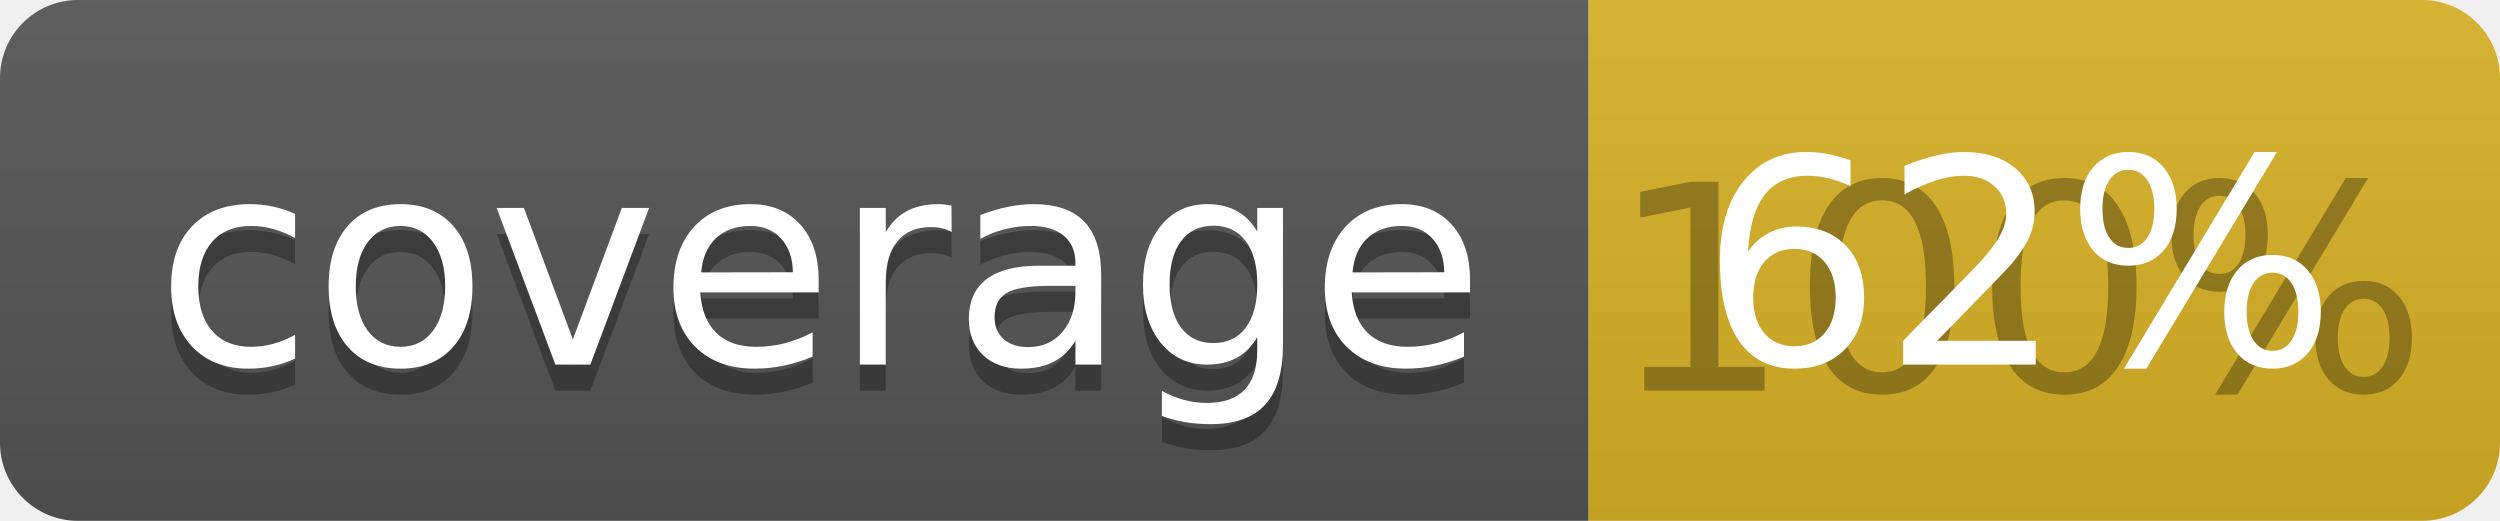
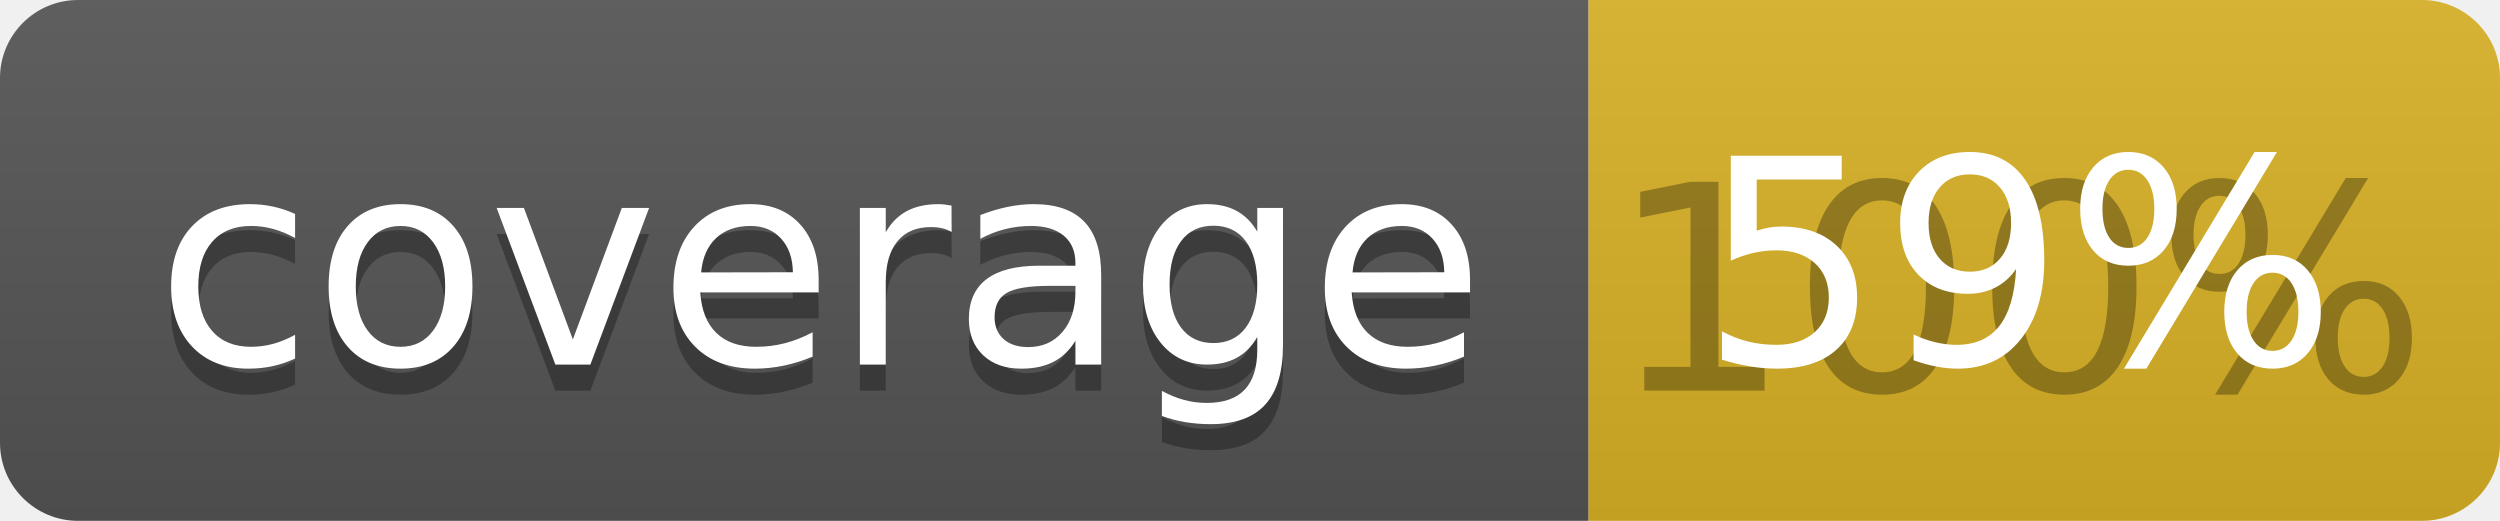
<svg xmlns="http://www.w3.org/2000/svg" width="96" height="20">
  <linearGradient id="b" x2="0" y2="100%">
    <stop offset="0" stop-color="#bbb" stop-opacity=".1" />
    <stop offset="1" stop-opacity=".1" />
  </linearGradient>
  <clipPath id="a">
    <rect width="96" height="20" rx="3" fill="#fff" />
  </clipPath>
  <g clip-path="url(#a)">
    <path fill="#555" d="M0 0h61v20H0z" />
    <path fill="#D9B226" d="M61 0h35v20H61z" />
    <path fill="url(#b)" d="M0 0h96v20H0z" />
  </g>
  <g fill="#fff" text-anchor="middle" font-family="DejaVu Sans,Verdana,Geneva,sans-serif" font-size="110">
    <text x="315" y="150" fill="#010101" fill-opacity=".3" transform="scale(.1)" textLength="510">coverage</text>
    <text x="315" y="140" transform="scale(.1)" textLength="510">coverage</text>
    <text x="775" y="150" fill="#010101" fill-opacity=".3" transform="scale(.1)" textLength="250">100%</text>
-     <text x="775" y="140" transform="scale(.1)" textLength="250">62%</text>
+     <text x="775" y="140" transform="scale(.1)" textLength="250">59%</text>
  </g>
</svg>
